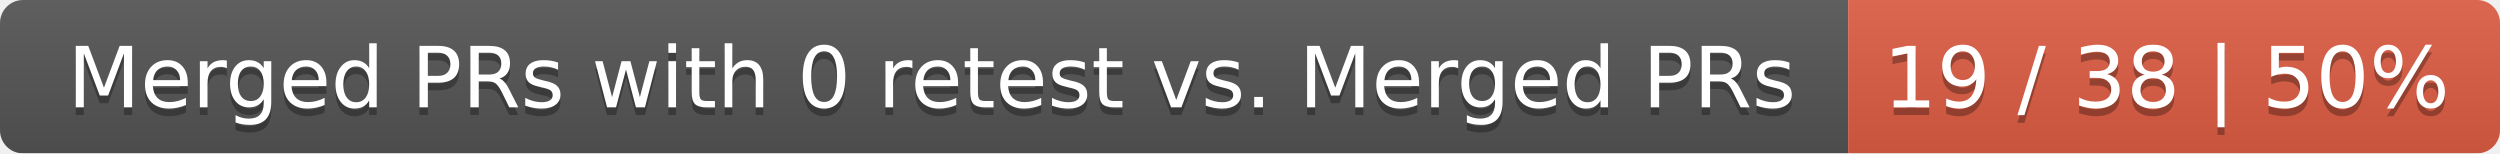
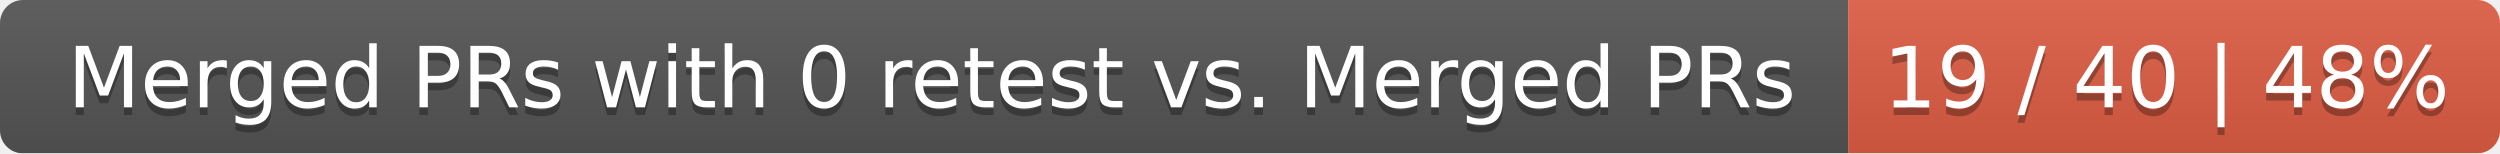
<svg xmlns="http://www.w3.org/2000/svg" width="326" height="20">
  <linearGradient id="smooth" x2="0" y2="100%">
    <stop offset="0" stop-color="#bbb" stop-opacity=".1" />
    <stop offset="1" stop-opacity=".1" />
  </linearGradient>
  <mask id="round">
    <rect width="326" height="20" rx="3" fill="#fff" />
  </mask>
  <g mask="url(#round)">
    <rect width="241" height="20" fill="#555" />
    <rect x="241" width="85" height="20" fill="#e05d44" />
    <rect width="326" height="20" fill="url(#smooth)" />
  </g>
  <g fill="#fff" text-anchor="middle" font-family="DejaVu Sans,Verdana,Geneva,sans-serif" font-size="11">
    <text x="121.5" y="15" fill="#010101" fill-opacity=".3">Merged PRs with 0 retest vs. Merged PRs</text>
    <text x="121.5" y="14">Merged PRs with 0 retest vs. Merged PRs</text>
-     <text x="282.5" y="15" fill="#010101" fill-opacity=".3">19 / 38 | 50%</text>
-     <text x="282.5" y="14">19 / 38 | 50%</text>
+     <text x="282.5" y="15" fill="#010101" fill-opacity=".3">19 / 40 | 48%</text>
+     <text x="282.5" y="14">19 / 40 | 48%</text>
  </g>
</svg>
